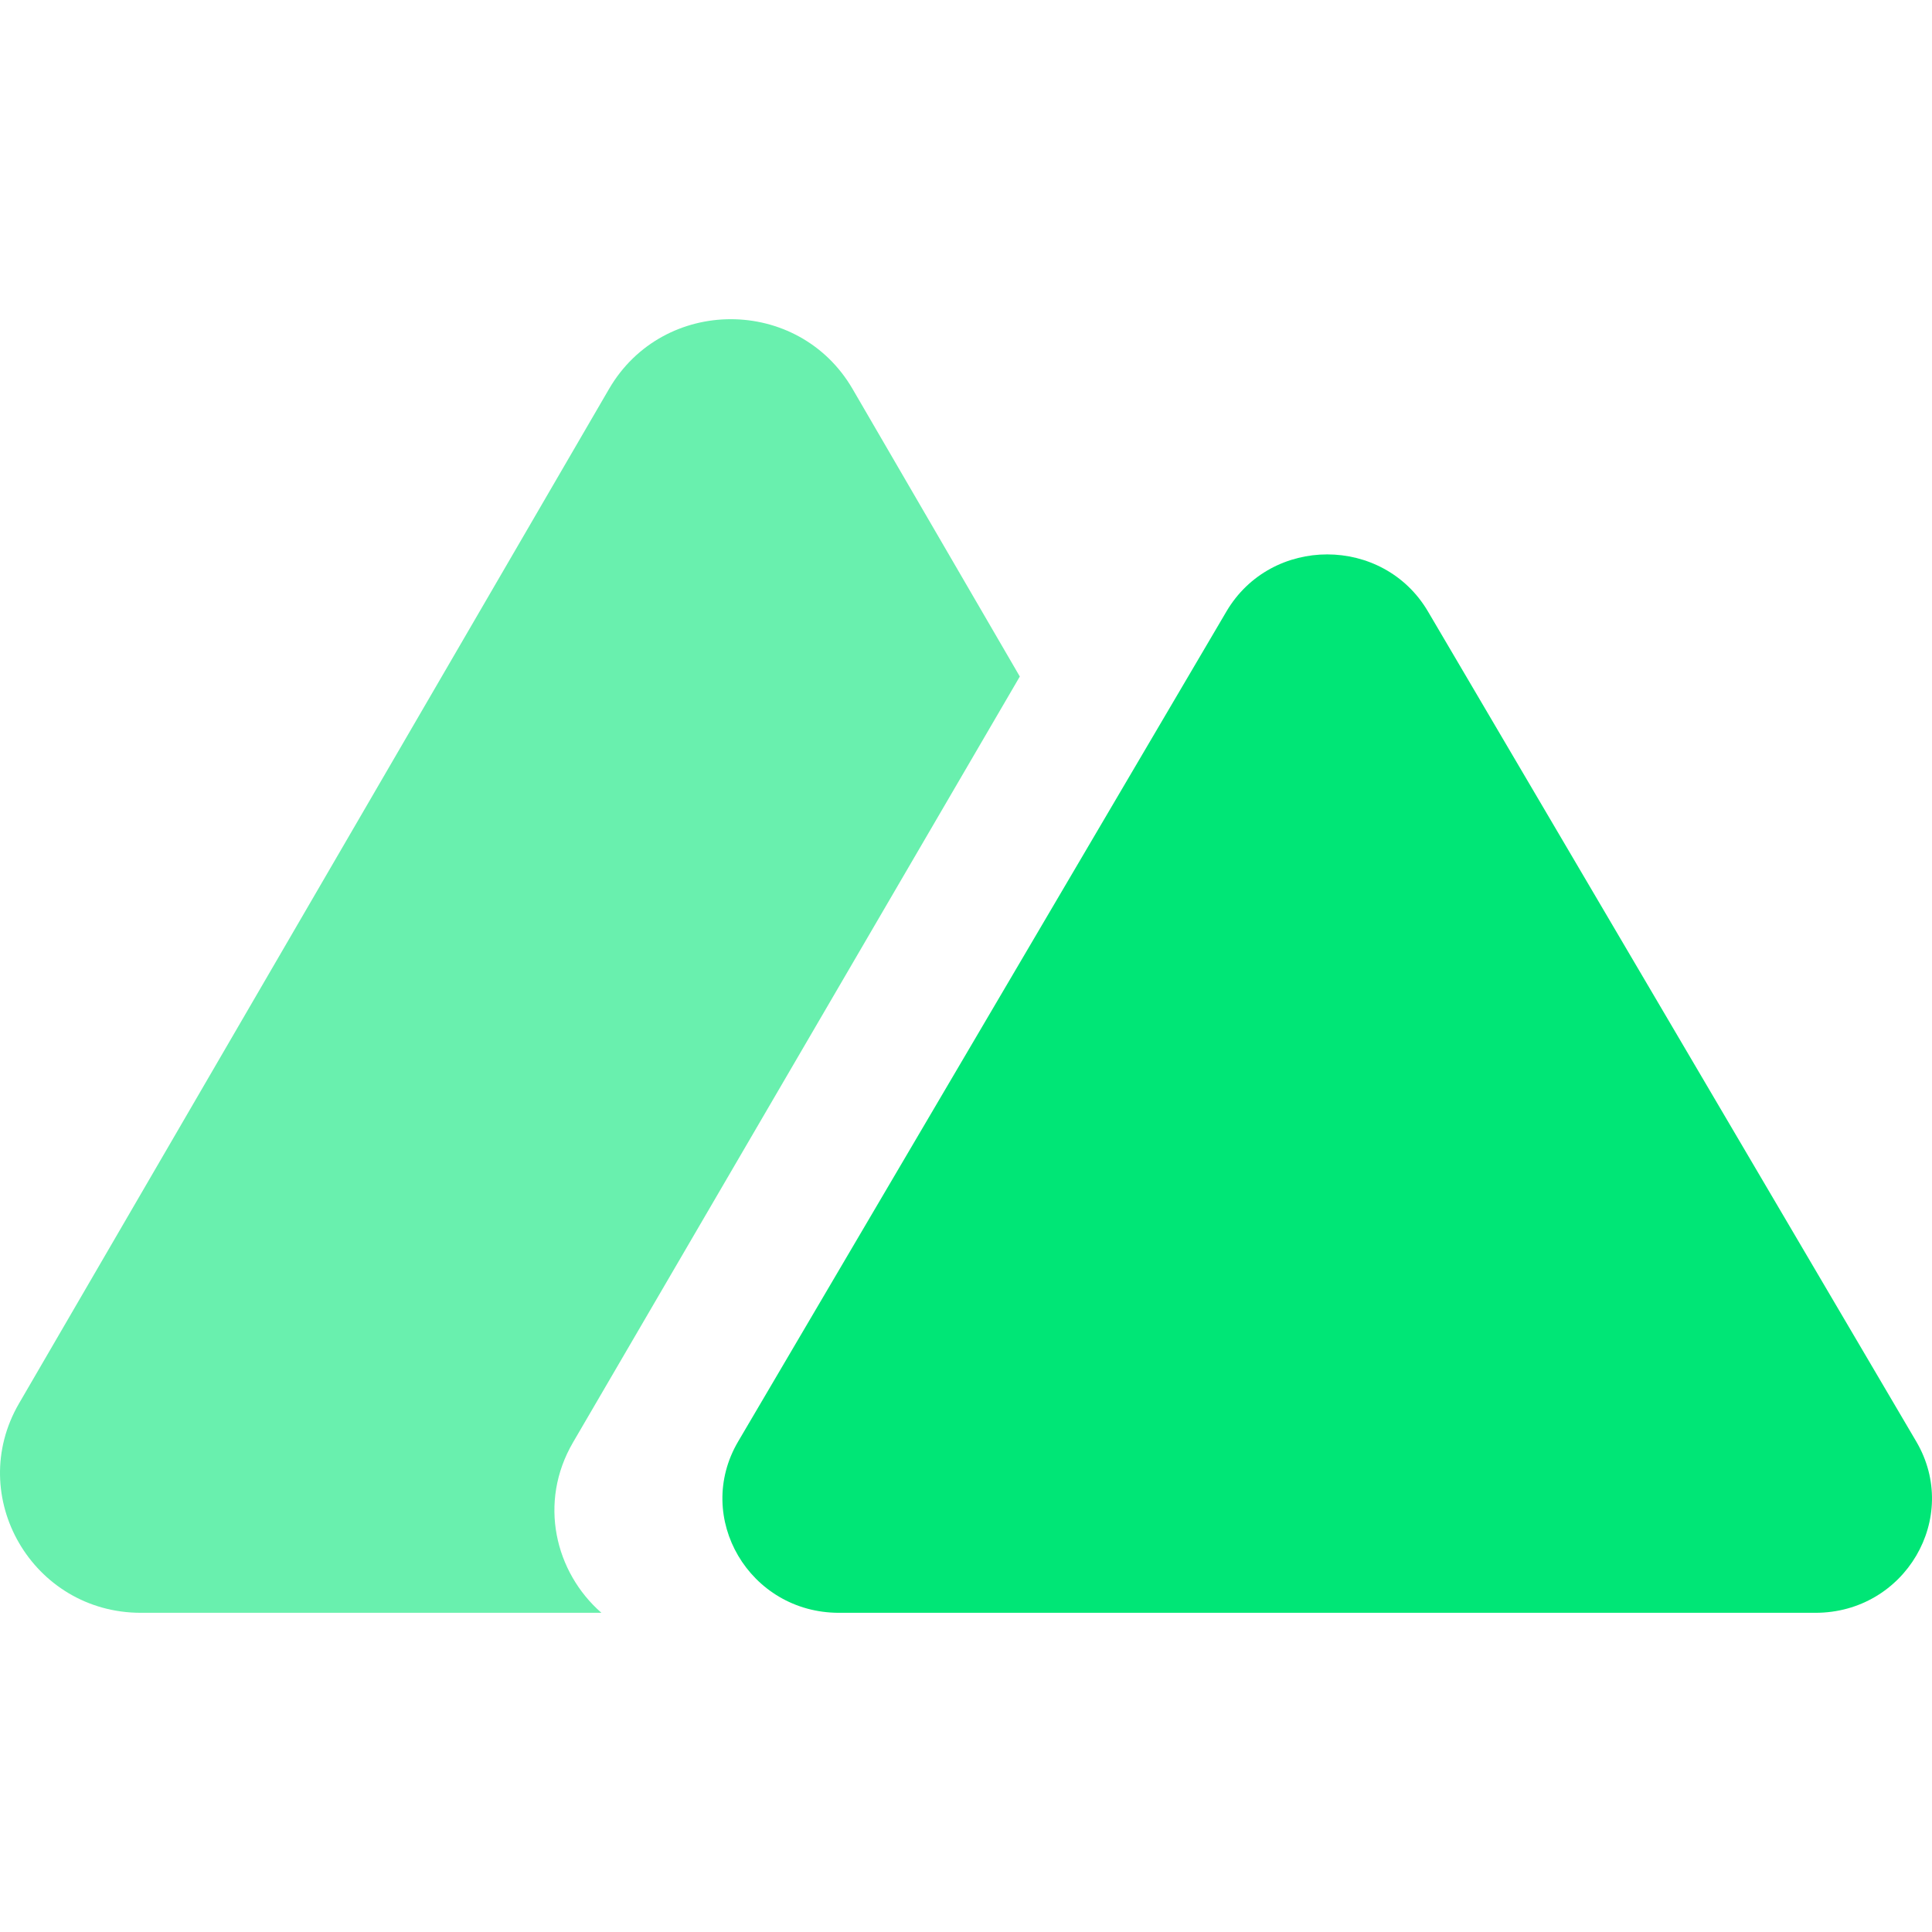
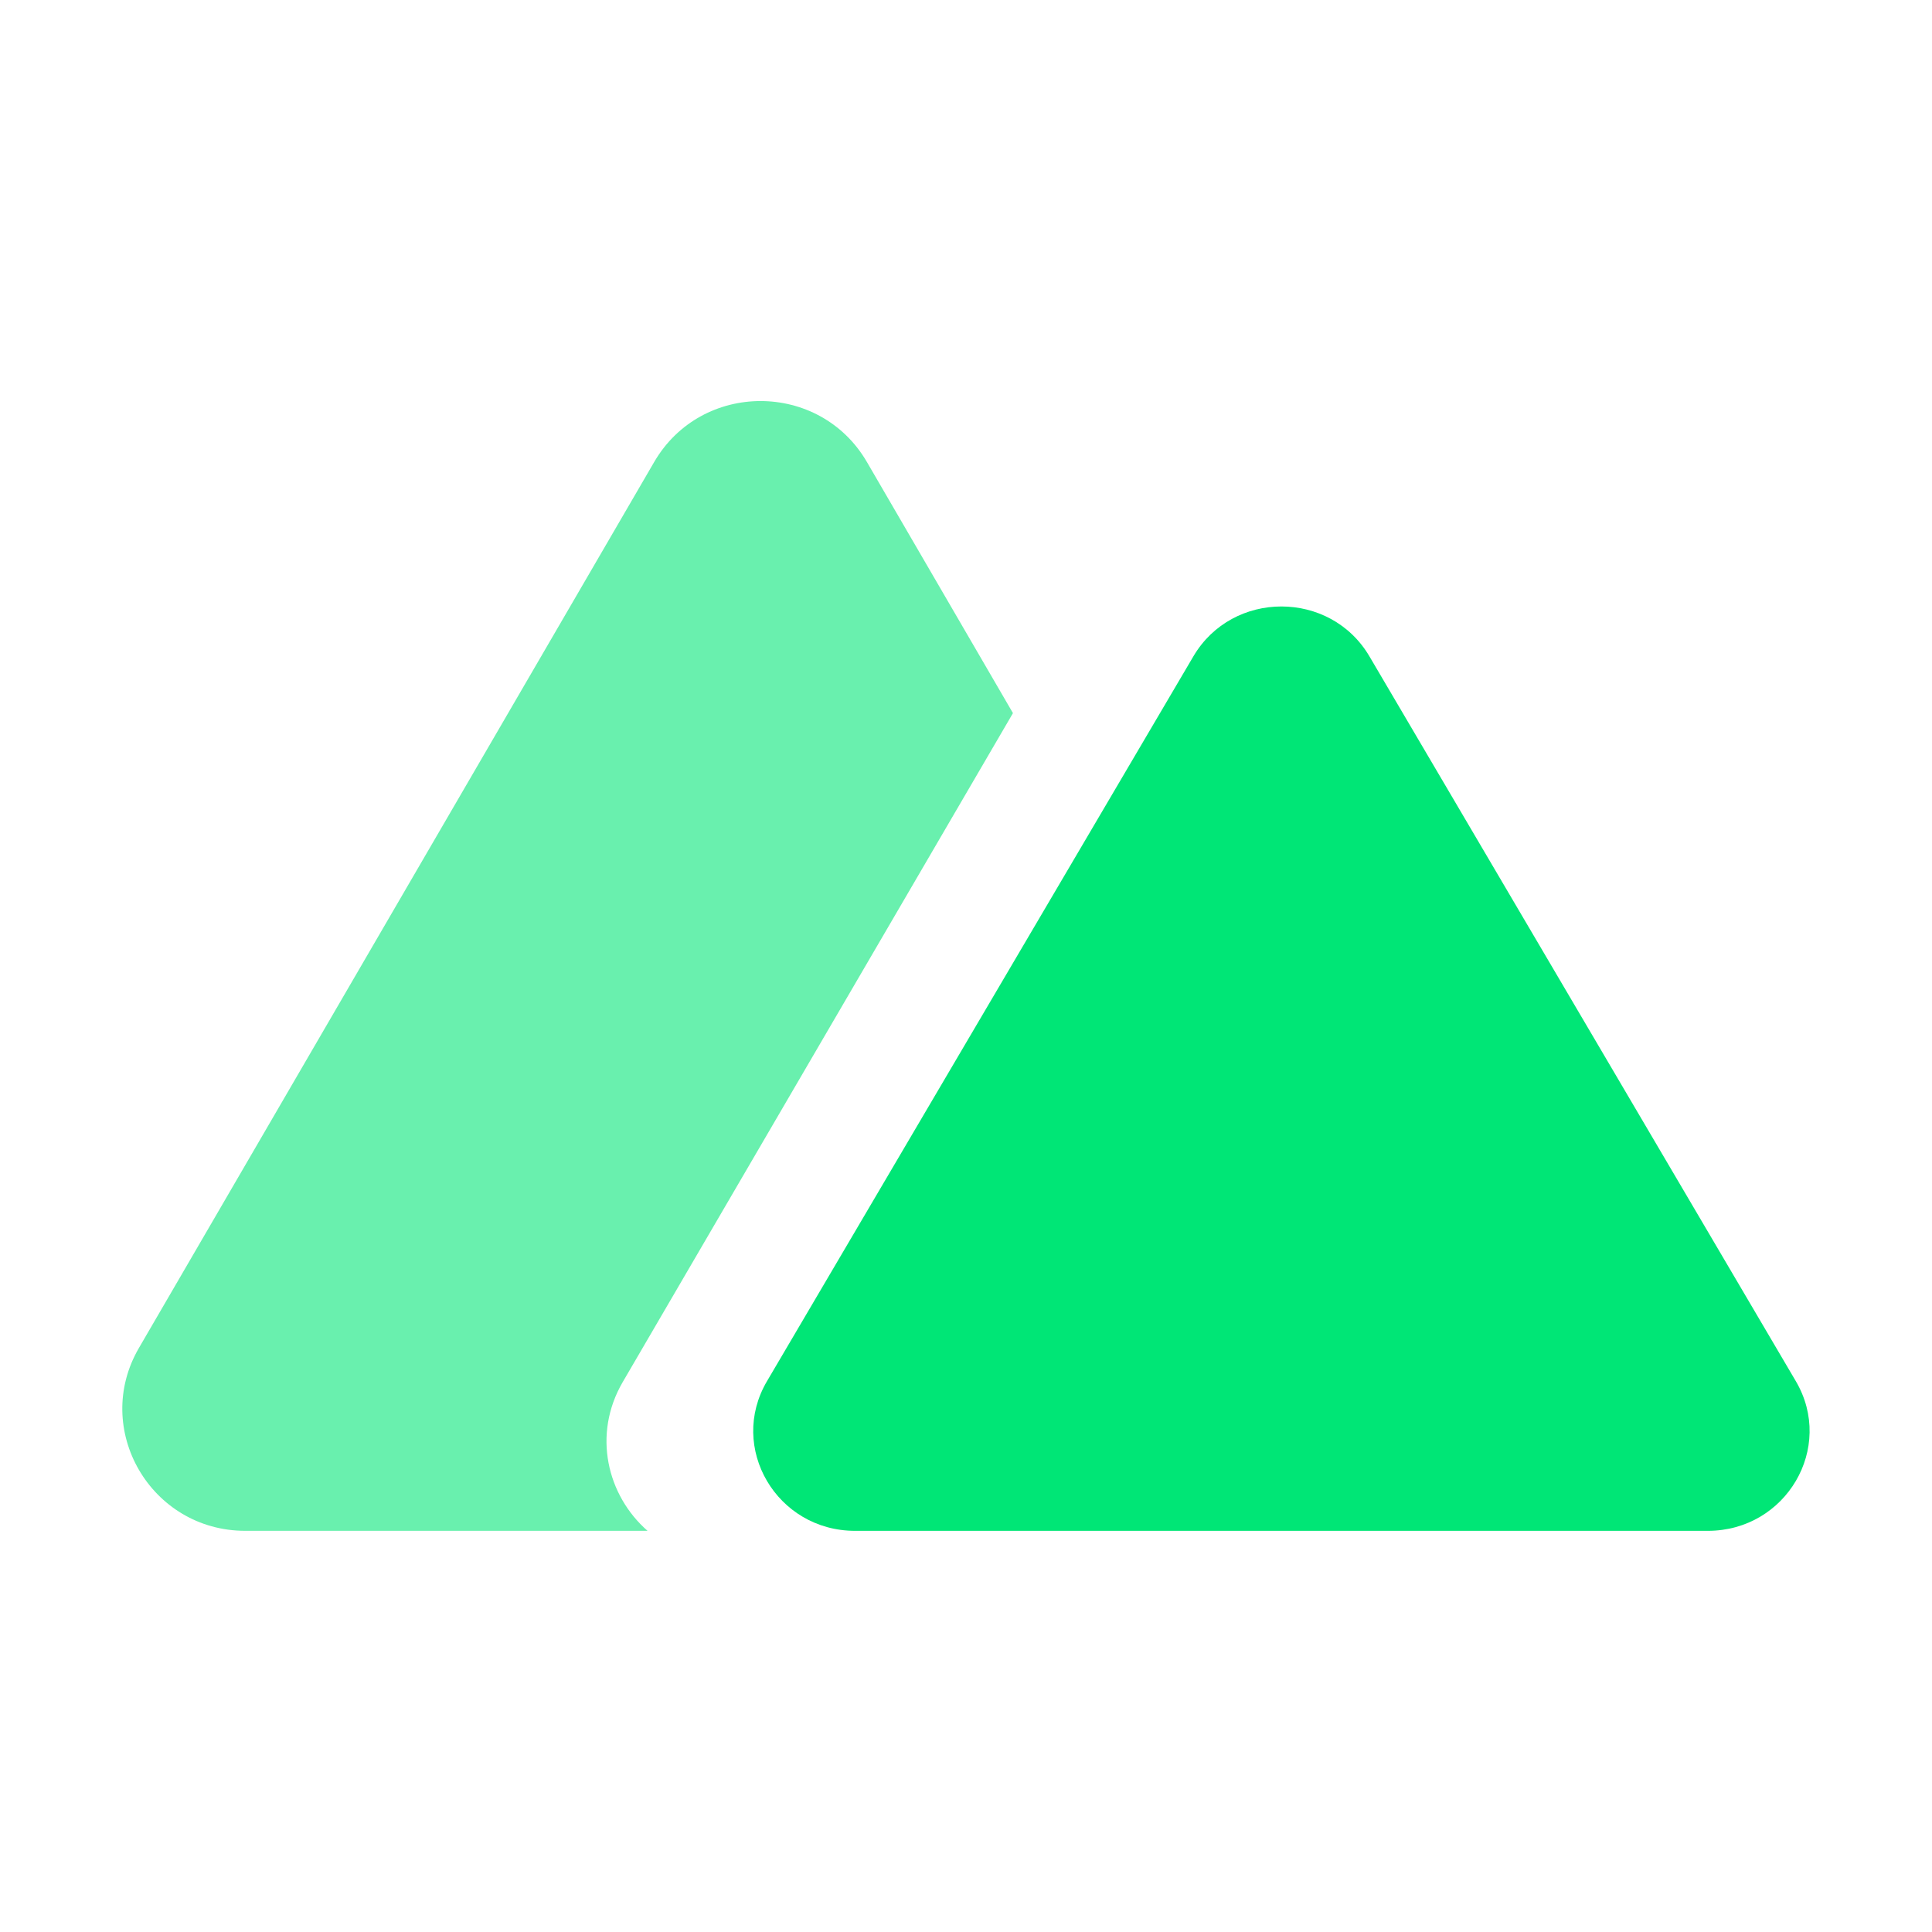
- <svg xmlns="http://www.w3.org/2000/svg" viewBox="0 0 124 124" xml:space="preserve" style="fill-rule:evenodd;clip-rule:evenodd;stroke-linejoin:round;stroke-miterlimit:2">
-   <path d="M55.75 27.155c-3.222-5.54-11.278-5.54-14.5 0L6.134 87.535C2.912 93.075 6.94 100 13.384 100h27.414c-2.754-2.407-3.774-6.57-1.69-10.142l26.595-45.589-9.953-17.114Z" style="fill:#69f0ae" transform="translate(-5.391 -4.313) scale(1.07826)" />
-   <path d="M78 40.4c2.667-4.533 9.333-4.533 12 0l29.061 49.401c2.667 4.533-.666 10.199-5.999 10.199H54.938c-5.333 0-8.666-5.666-5.999-10.199L78 40.4Z" style="fill:#00e676;fill-rule:nonzero" transform="translate(-5.391 -4.313) scale(1.07826)" />
+ <svg xmlns="http://www.w3.org/2000/svg" clip-rule="evenodd" fill-rule="evenodd" stroke-linejoin="round" stroke-miterlimit="2" version="1.1" viewBox="0 0 124 124" xml:space="preserve">
+   <g transform="matrix(1.0713 0 0 1.0713 -4.4236 -4.4236)" stroke-width=".879">
+     <path d="m56.067 31.809c-2.832-4.87-9.914-4.87-12.746 0l-30.868 53.076c-2.832 4.87 0.709 10.957 6.373 10.957h24.098c-2.421-2.116-3.317-5.775-1.486-8.915l23.378-40.074z" fill="#69f0ae" />
+     <path d="m75.625 43.452c2.344-3.985 8.204-3.985 10.548 0l25.546 43.425c2.344 3.985-0.585 8.965-5.273 8.965h-51.093c-4.688 0-7.618-4.981-5.273-8.965z" fill="#00e676" fill-rule="nonzero" />
+   </g>
</svg>
